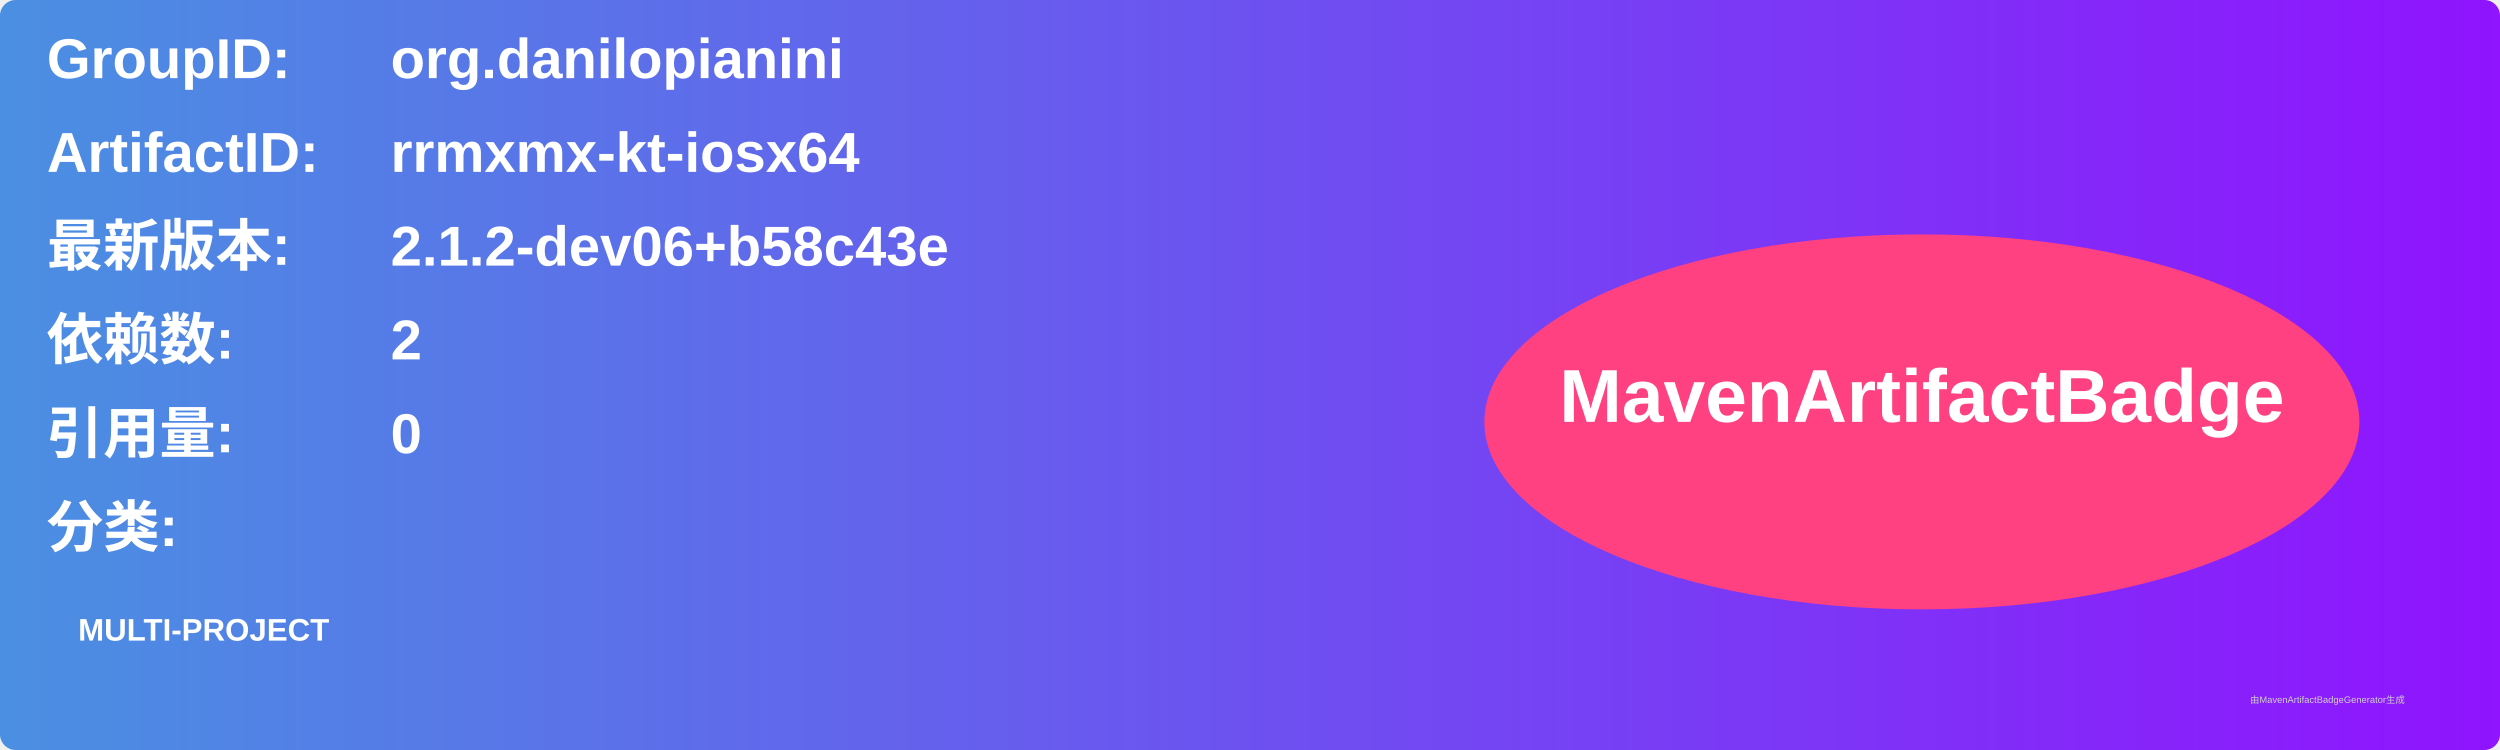
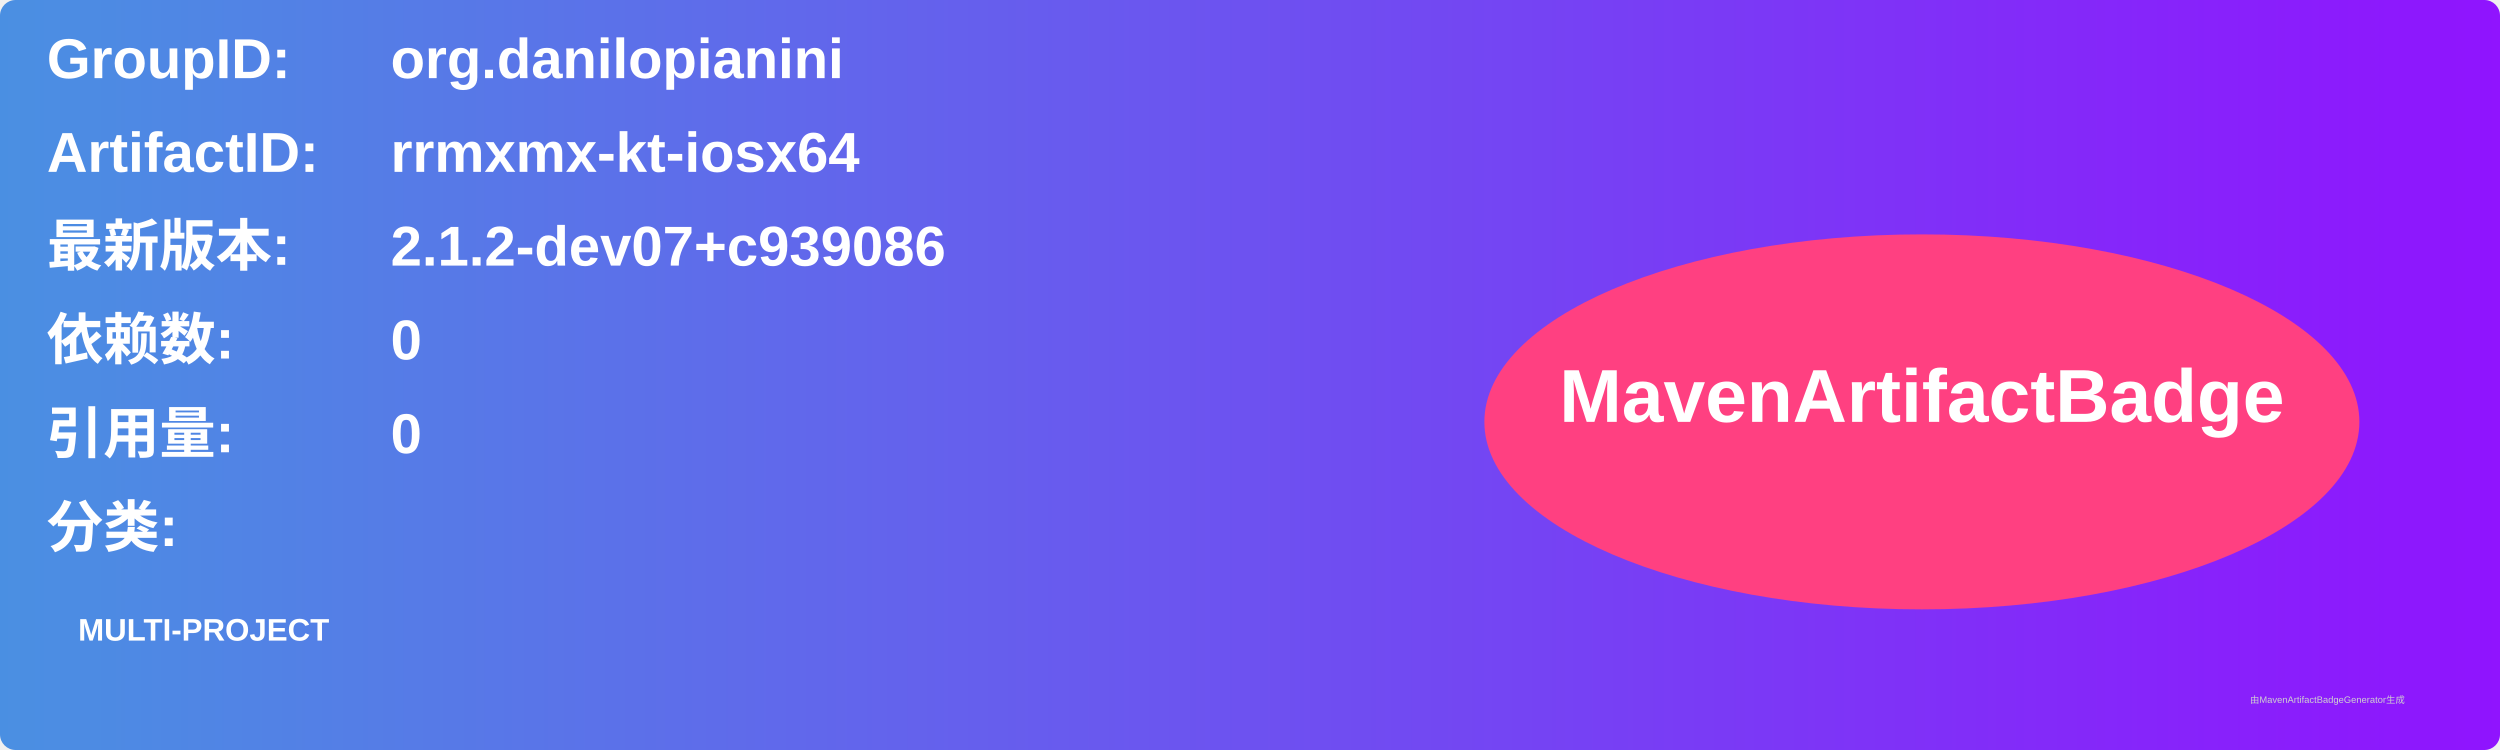
<svg xmlns="http://www.w3.org/2000/svg" width="800" height="240" viewBox="0 0 800 240">
  <linearGradient id="grad" x1="0%" y1="0%" x2="100%" y2="0%">
    <stop offset="0%" stop-color="#4a90e2" />
    <stop offset="100%" stop-color="#9013fe" />
  </linearGradient>
  <rect width="100%" height="100%" rx="5" ry="5" fill="url(#grad)" />
  <g transform="translate(15, 15)">
    <text x="0" y="10" font-family="Arial" font-size="18" fill="white" font-weight="bold" width="260">GroupID:</text>
    <text x="110" y="10" font-family="Arial" font-size="18" fill="white" font-weight="bold" width="460">org.danilopianini</text>
    <text x="0" y="40" font-family="Arial" font-size="18" fill="white" font-weight="bold" width="260">ArtifactID:</text>
    <text x="110" y="40" font-family="Arial" font-size="18" fill="white" font-weight="bold" width="460">rrmxmx-kt-iosx64</text>
    <text x="0" y="70" font-family="Arial" font-size="18" fill="white" font-weight="bold">最新版本:</text>
    <text x="110" y="70" font-family="Arial" font-size="18" fill="white" font-weight="bold">
-       <tspan font-weight="bold">2.1.2-dev06+b58c43e</tspan>
+       <tspan font-weight="bold">2.1.2-dev07+c939086</tspan>
    </text>
    <text x="0" y="100" font-family="Arial" font-size="18" fill="white" font-weight="bold">依赖数: </text>
    <text x="110" y="100" font-family="Arial" font-size="18" fill="white">
-       <tspan font-weight="bold">2</tspan>
+       <tspan font-weight="bold">0</tspan>
    </text>
    <text x="0" y="130" font-family="Arial" font-size="18" fill="white" font-weight="bold">引用量: </text>
    <text x="110" y="130" font-family="Arial" font-size="18" fill="white">
      <tspan font-weight="bold">0</tspan>
    </text>
    <text x="0" y="160" font-family="Arial" font-size="18" fill="white" font-weight="bold">分类:</text>
    <text x="10" y="190" font-family="Arial" font-size="10" fill="white">
      <tspan font-weight="bold">MULTI-PROJECT</tspan>
    </text>
    <ellipse cx="600" cy="120" rx="140" ry="60" fill="#ff4081" />
    <text x="600" y="120" text-anchor="middle" font-family="Arial" font-size="24" fill="white" font-weight="bold">MavenArtifactBadge</text>
  </g>
  <text x="720" y="225" font-family="Arial" font-size="3" fill="#d0d0d0">由MavenArtifactBadgeGenerator生成</text>
</svg>
